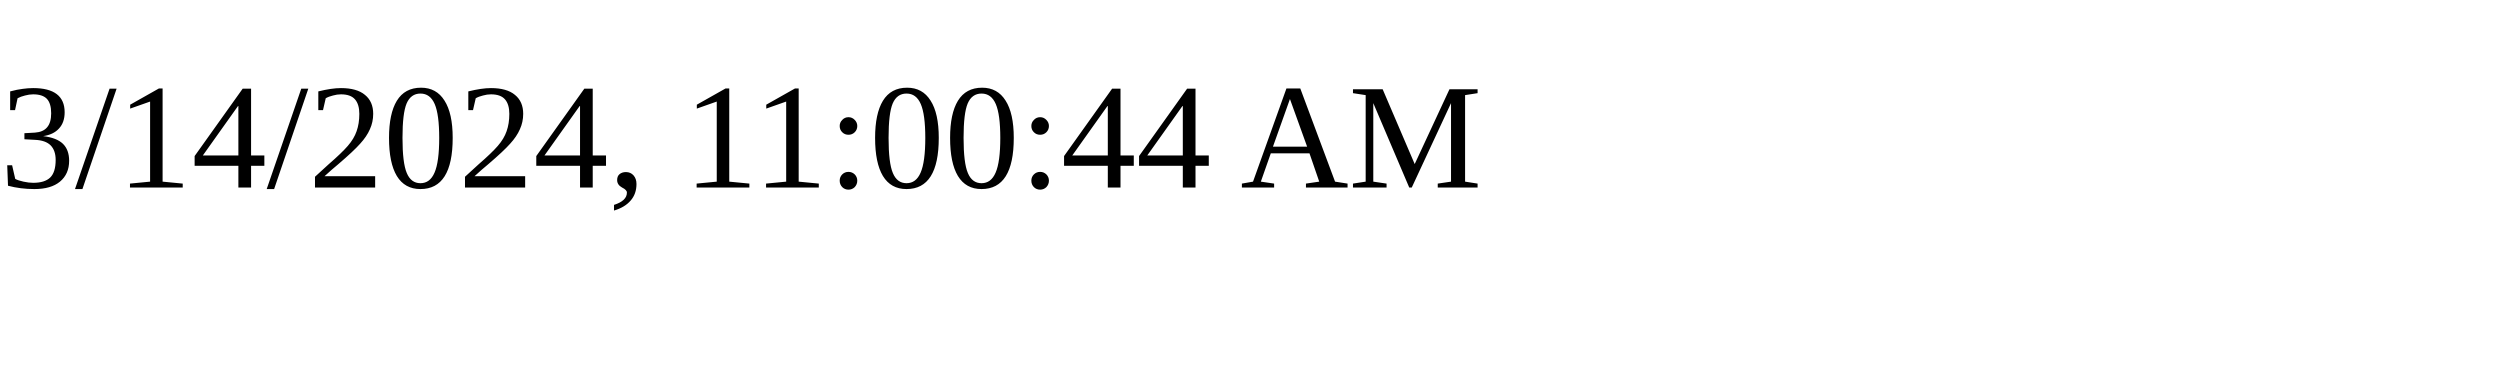
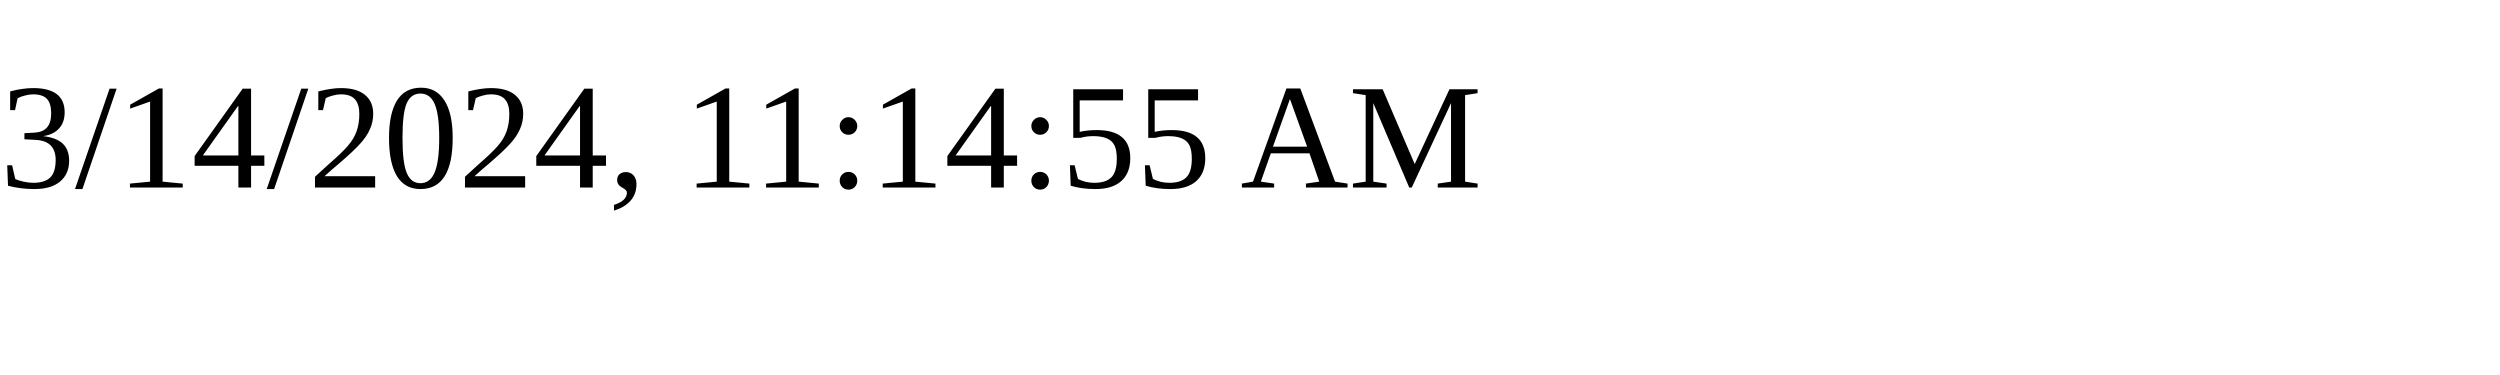
<svg xmlns="http://www.w3.org/2000/svg" height="30" width="200">
-   <text x="0" y="15">3/14/2024, 11:00:44 AM</text>
+   <text x="0" y="15">3/14/2024, 11:14:55 AM</text>
</svg>
